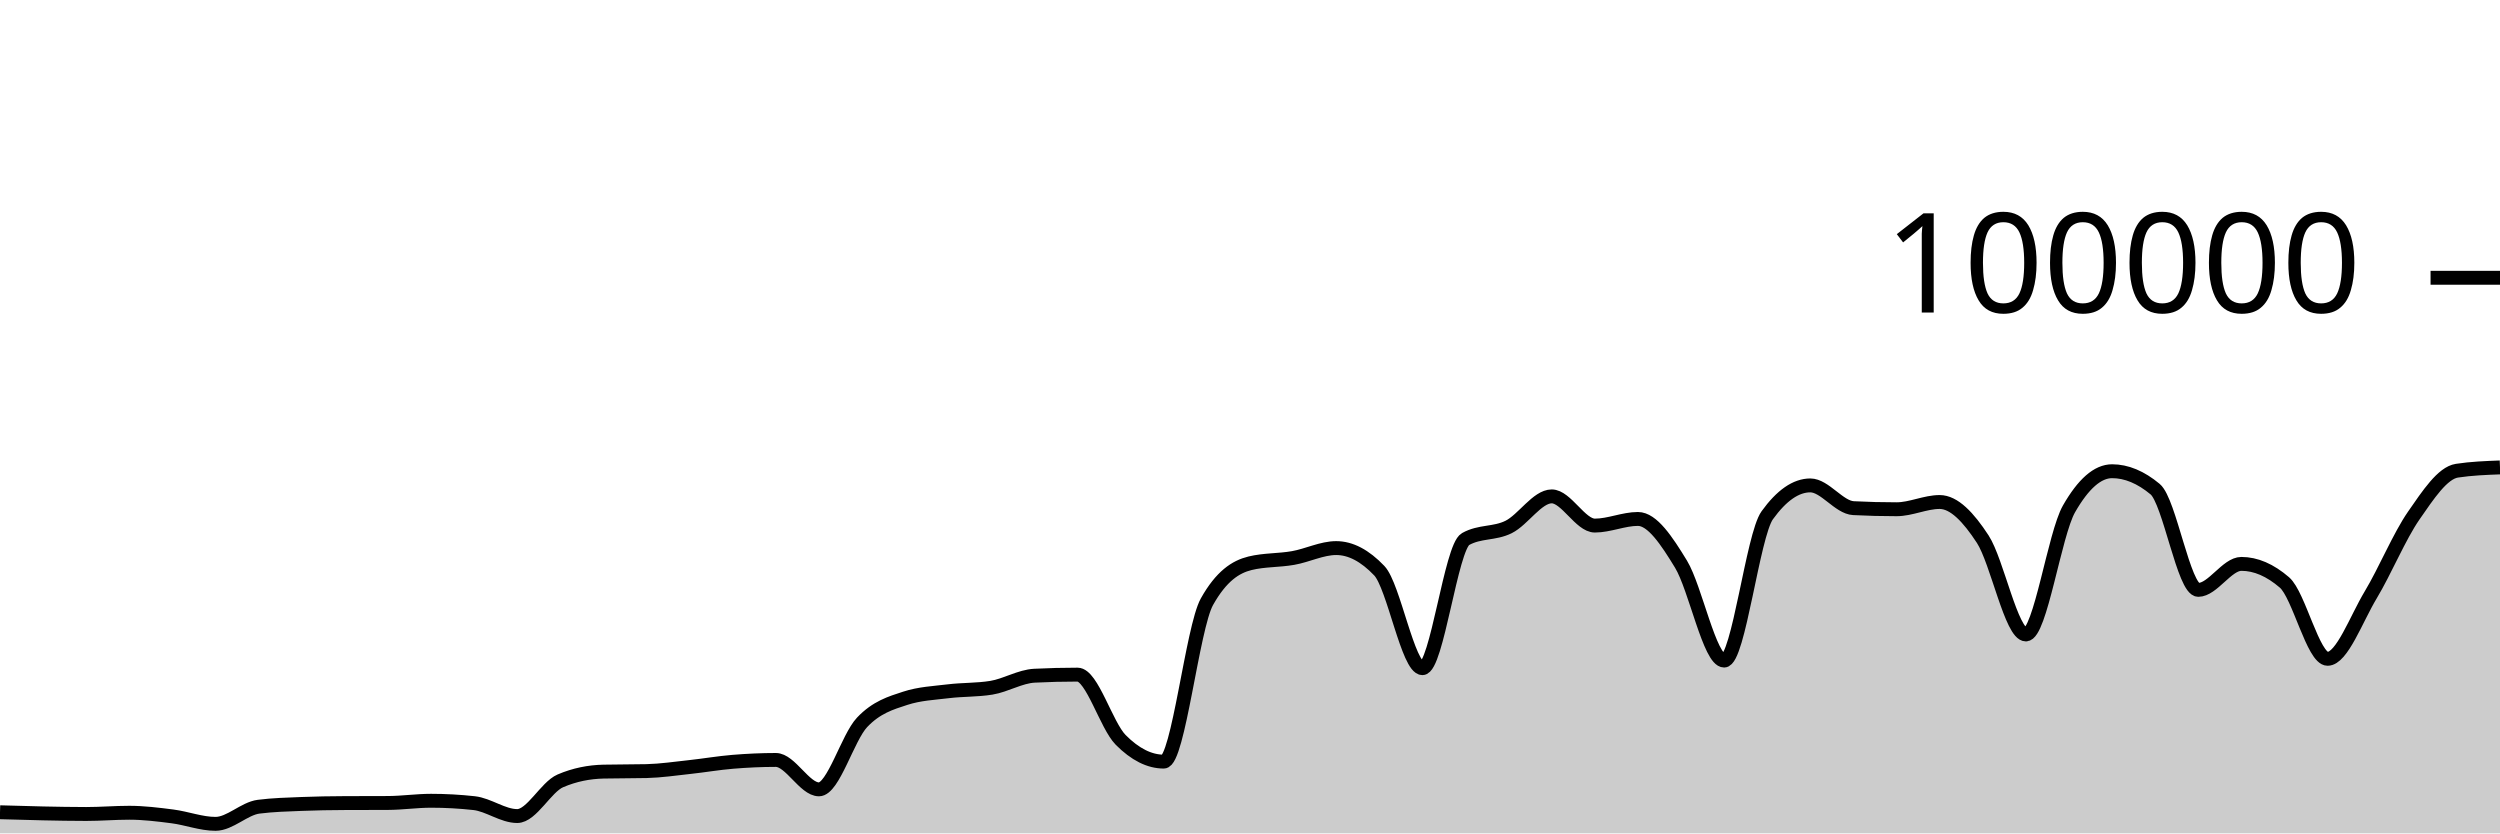
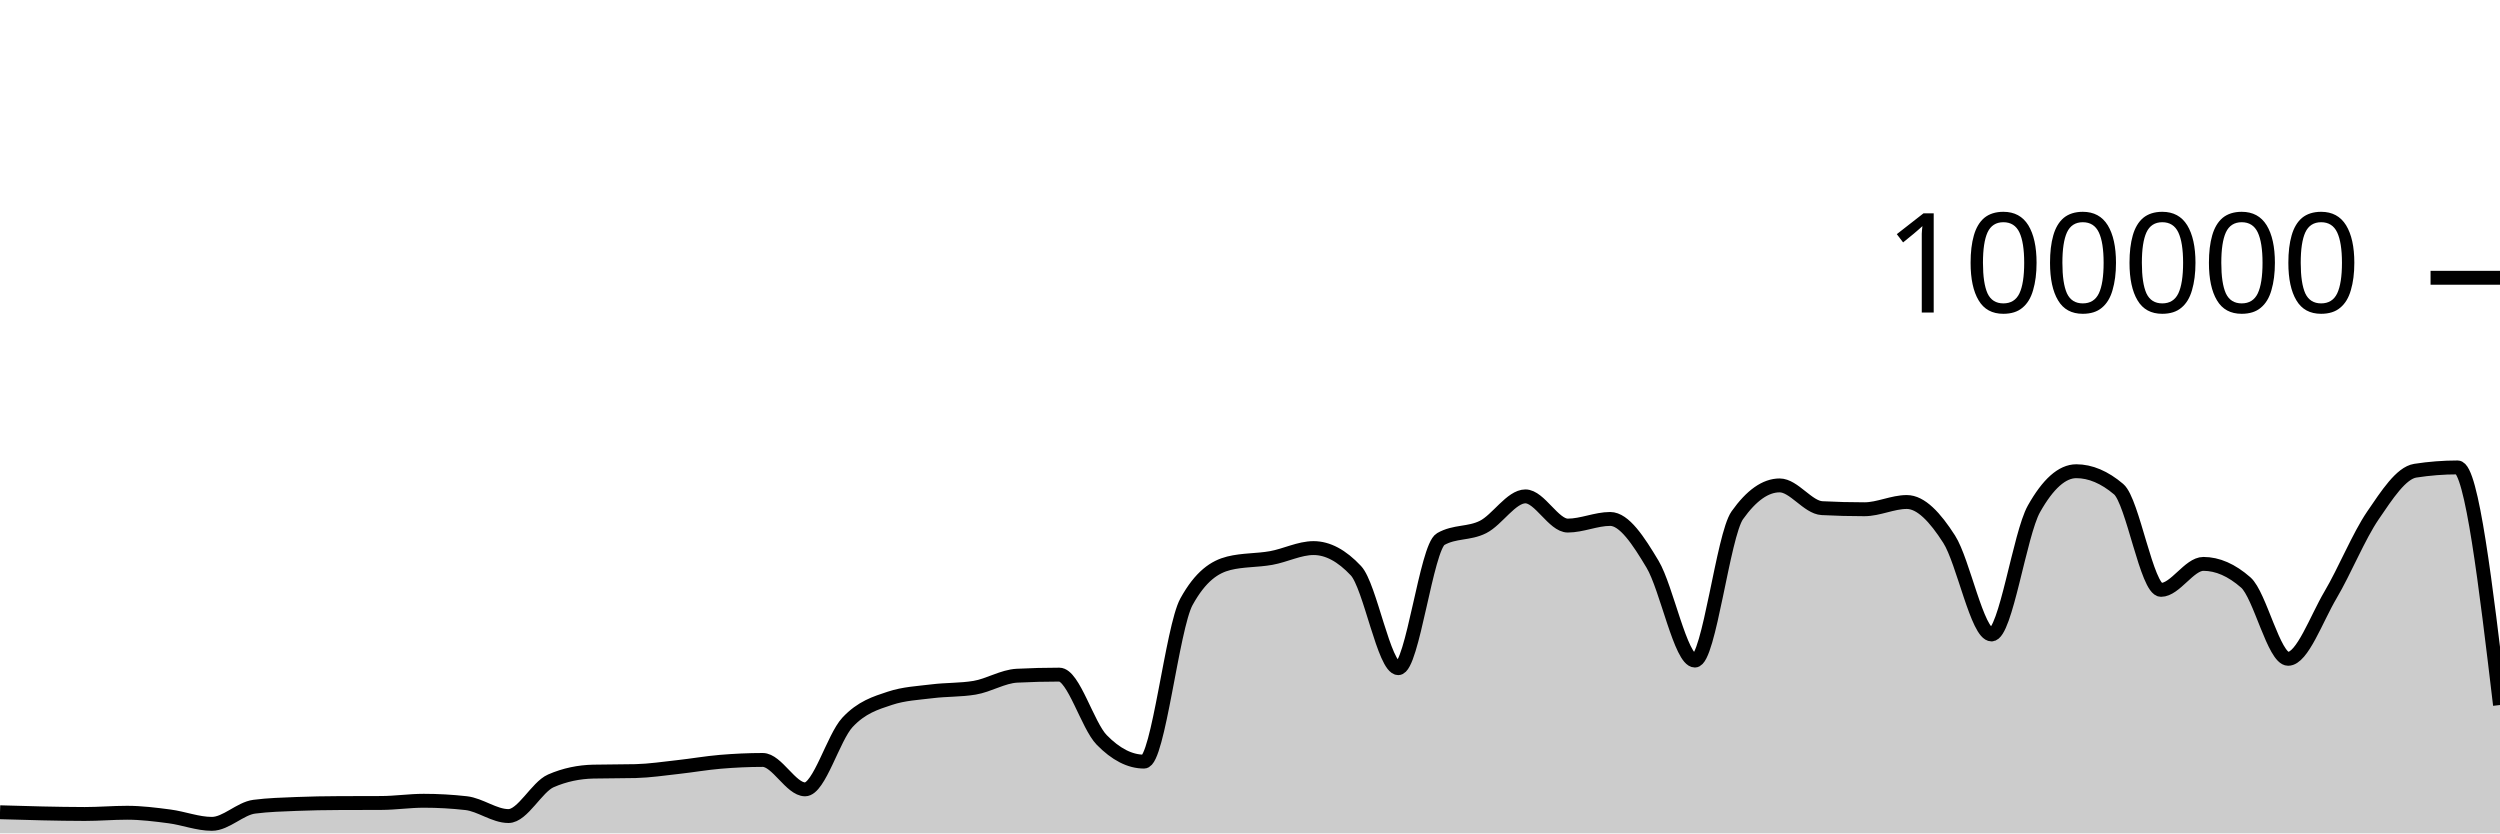
<svg xmlns="http://www.w3.org/2000/svg" viewBox="0 0 180 60">
  <g transform="translate(0,20)">
-     <path class="area" fill="rgba(0, 0, 0, 0.2)" d="M0,38.482C1.034,38.513,2.069,38.544,3.103,38.565C4.138,38.586,5.172,38.607,6.207,38.607C7.241,38.607,8.276,38.518,9.31,38.518C10.345,38.518,11.379,38.647,12.414,38.78C13.448,38.914,14.483,39.317,15.517,39.317C16.552,39.317,17.586,38.215,18.621,38.083C19.655,37.951,20.69,37.926,21.724,37.884C22.759,37.843,23.793,37.826,24.828,37.822C25.862,37.817,26.897,37.819,27.931,37.814C28.966,37.81,30,37.655,31.034,37.655C32.069,37.655,33.103,37.712,34.138,37.826C35.172,37.941,36.207,38.756,37.241,38.756C38.276,38.756,39.31,36.666,40.345,36.222C41.379,35.778,42.414,35.581,43.448,35.556C44.483,35.532,45.517,35.544,46.552,35.519C47.586,35.494,48.621,35.339,49.655,35.227C50.69,35.116,51.724,34.935,52.759,34.85C53.793,34.765,54.828,34.716,55.862,34.716C56.897,34.716,57.931,36.834,58.966,36.834C60,36.834,61.034,33.104,62.069,32.011C63.103,30.919,64.138,30.615,65.172,30.278C66.207,29.94,67.241,29.897,68.276,29.771C69.31,29.644,70.345,29.687,71.379,29.518C72.414,29.35,73.448,28.703,74.483,28.651C75.517,28.599,76.552,28.573,77.586,28.573C78.621,28.573,79.655,32.231,80.69,33.273C81.724,34.315,82.759,34.836,83.793,34.836C84.828,34.836,85.862,25.175,86.897,23.328C87.931,21.48,88.966,20.81,90,20.556C91.034,20.303,92.069,20.359,93.103,20.176C94.138,19.994,95.172,19.462,96.207,19.462C97.241,19.462,98.276,20.005,99.31,21.091C100.345,22.177,101.379,28.109,102.414,28.109C103.448,28.109,104.483,19.397,105.517,18.815C106.552,18.233,107.586,18.455,108.621,17.942C109.655,17.43,110.69,15.739,111.724,15.739C112.759,15.739,113.793,17.842,114.828,17.842C115.862,17.842,116.897,17.364,117.931,17.364C118.966,17.364,120,18.924,121.034,20.623C122.069,22.323,123.103,27.562,124.138,27.562C125.172,27.562,126.207,18.534,127.241,17.1C128.276,15.666,129.31,14.949,130.345,14.949C131.379,14.949,132.414,16.535,133.448,16.587C134.483,16.64,135.517,16.666,136.552,16.666C137.586,16.666,138.621,16.144,139.655,16.144C140.69,16.144,141.724,17.233,142.759,18.822C143.793,20.412,144.828,25.682,145.862,25.682C146.897,25.682,147.931,18.452,148.966,16.642C150,14.833,151.034,13.928,152.069,13.928C153.103,13.928,154.138,14.359,155.172,15.221C156.207,16.083,157.241,22.471,158.276,22.471C159.31,22.471,160.345,20.6,161.379,20.6C162.414,20.6,163.448,21.046,164.483,21.938C165.517,22.831,166.552,27.435,167.586,27.435C168.621,27.435,169.655,24.552,170.69,22.833C171.724,21.113,172.759,18.607,173.793,17.117C174.828,15.626,175.862,14.049,176.897,13.891C177.931,13.733,178.966,13.693,180,13.654L180,40C178.966,40,177.931,40,176.897,40C175.862,40,174.828,40,173.793,40C172.759,40,171.724,40,170.69,40C169.655,40,168.621,40,167.586,40C166.552,40,165.517,40,164.483,40C163.448,40,162.414,40,161.379,40C160.345,40,159.31,40,158.276,40C157.241,40,156.207,40,155.172,40C154.138,40,153.103,40,152.069,40C151.034,40,150,40,148.966,40C147.931,40,146.897,40,145.862,40C144.828,40,143.793,40,142.759,40C141.724,40,140.69,40,139.655,40C138.621,40,137.586,40,136.552,40C135.517,40,134.483,40,133.448,40C132.414,40,131.379,40,130.345,40C129.31,40,128.276,40,127.241,40C126.207,40,125.172,40,124.138,40C123.103,40,122.069,40,121.034,40C120,40,118.966,40,117.931,40C116.897,40,115.862,40,114.828,40C113.793,40,112.759,40,111.724,40C110.69,40,109.655,40,108.621,40C107.586,40,106.552,40,105.517,40C104.483,40,103.448,40,102.414,40C101.379,40,100.345,40,99.31,40C98.276,40,97.241,40,96.207,40C95.172,40,94.138,40,93.103,40C92.069,40,91.034,40,90,40C88.966,40,87.931,40,86.897,40C85.862,40,84.828,40,83.793,40C82.759,40,81.724,40,80.69,40C79.655,40,78.621,40,77.586,40C76.552,40,75.517,40,74.483,40C73.448,40,72.414,40,71.379,40C70.345,40,69.31,40,68.276,40C67.241,40,66.207,40,65.172,40C64.138,40,63.103,40,62.069,40C61.034,40,60,40,58.966,40C57.931,40,56.897,40,55.862,40C54.828,40,53.793,40,52.759,40C51.724,40,50.69,40,49.655,40C48.621,40,47.586,40,46.552,40C45.517,40,44.483,40,43.448,40C42.414,40,41.379,40,40.345,40C39.31,40,38.276,40,37.241,40C36.207,40,35.172,40,34.138,40C33.103,40,32.069,40,31.034,40C30,40,28.966,40,27.931,40C26.897,40,25.862,40,24.828,40C23.793,40,22.759,40,21.724,40C20.69,40,19.655,40,18.621,40C17.586,40,16.552,40,15.517,40C14.483,40,13.448,40,12.414,40C11.379,40,10.345,40,9.31,40C8.276,40,7.241,40,6.207,40C5.172,40,4.138,40,3.103,40C2.069,40,1.034,40,0,40Z" />
-     <path class="line" stroke="black" fill="none" d="M0,38.482C1.034,38.513,2.069,38.544,3.103,38.565C4.138,38.586,5.172,38.607,6.207,38.607C7.241,38.607,8.276,38.518,9.31,38.518C10.345,38.518,11.379,38.647,12.414,38.78C13.448,38.914,14.483,39.317,15.517,39.317C16.552,39.317,17.586,38.215,18.621,38.083C19.655,37.951,20.69,37.926,21.724,37.884C22.759,37.843,23.793,37.826,24.828,37.822C25.862,37.817,26.897,37.819,27.931,37.814C28.966,37.81,30,37.655,31.034,37.655C32.069,37.655,33.103,37.712,34.138,37.826C35.172,37.941,36.207,38.756,37.241,38.756C38.276,38.756,39.31,36.666,40.345,36.222C41.379,35.778,42.414,35.581,43.448,35.556C44.483,35.532,45.517,35.544,46.552,35.519C47.586,35.494,48.621,35.339,49.655,35.227C50.69,35.116,51.724,34.935,52.759,34.85C53.793,34.765,54.828,34.716,55.862,34.716C56.897,34.716,57.931,36.834,58.966,36.834C60,36.834,61.034,33.104,62.069,32.011C63.103,30.919,64.138,30.615,65.172,30.278C66.207,29.94,67.241,29.897,68.276,29.771C69.31,29.644,70.345,29.687,71.379,29.518C72.414,29.35,73.448,28.703,74.483,28.651C75.517,28.599,76.552,28.573,77.586,28.573C78.621,28.573,79.655,32.231,80.69,33.273C81.724,34.315,82.759,34.836,83.793,34.836C84.828,34.836,85.862,25.175,86.897,23.328C87.931,21.48,88.966,20.81,90,20.556C91.034,20.303,92.069,20.359,93.103,20.176C94.138,19.994,95.172,19.462,96.207,19.462C97.241,19.462,98.276,20.005,99.31,21.091C100.345,22.177,101.379,28.109,102.414,28.109C103.448,28.109,104.483,19.397,105.517,18.815C106.552,18.233,107.586,18.455,108.621,17.942C109.655,17.43,110.69,15.739,111.724,15.739C112.759,15.739,113.793,17.842,114.828,17.842C115.862,17.842,116.897,17.364,117.931,17.364C118.966,17.364,120,18.924,121.034,20.623C122.069,22.323,123.103,27.562,124.138,27.562C125.172,27.562,126.207,18.534,127.241,17.1C128.276,15.666,129.31,14.949,130.345,14.949C131.379,14.949,132.414,16.535,133.448,16.587C134.483,16.64,135.517,16.666,136.552,16.666C137.586,16.666,138.621,16.144,139.655,16.144C140.69,16.144,141.724,17.233,142.759,18.822C143.793,20.412,144.828,25.682,145.862,25.682C146.897,25.682,147.931,18.452,148.966,16.642C150,14.833,151.034,13.928,152.069,13.928C153.103,13.928,154.138,14.359,155.172,15.221C156.207,16.083,157.241,22.471,158.276,22.471C159.31,22.471,160.345,20.6,161.379,20.6C162.414,20.6,163.448,21.046,164.483,21.938C165.517,22.831,166.552,27.435,167.586,27.435C168.621,27.435,169.655,24.552,170.69,22.833C171.724,21.113,172.759,18.607,173.793,17.117C174.828,15.626,175.862,14.049,176.897,13.891C177.931,13.733,178.966,13.693,180,13.654" />
+     <path class="area" fill="rgba(0, 0, 0, 0.2)" d="M0,38.482C1.017,38.513,2.034,38.544,3.051,38.565C4.068,38.586,5.085,38.607,6.102,38.607C7.119,38.607,8.136,38.518,9.153,38.518C10.169,38.518,11.186,38.647,12.203,38.78C13.22,38.914,14.237,39.317,15.254,39.317C16.271,39.317,17.288,38.215,18.305,38.083C19.322,37.951,20.339,37.926,21.356,37.884C22.373,37.843,23.39,37.826,24.407,37.822C25.424,37.817,26.441,37.819,27.458,37.814C28.475,37.81,29.492,37.655,30.508,37.655C31.525,37.655,32.542,37.712,33.559,37.826C34.576,37.941,35.593,38.756,36.61,38.756C37.627,38.756,38.644,36.666,39.661,36.222C40.678,35.778,41.695,35.581,42.712,35.556C43.729,35.532,44.746,35.544,45.763,35.519C46.78,35.494,47.797,35.339,48.814,35.227C49.831,35.116,50.847,34.935,51.864,34.85C52.881,34.765,53.898,34.716,54.915,34.716C55.932,34.716,56.949,36.834,57.966,36.834C58.983,36.834,60,33.104,61.017,32.011C62.034,30.919,63.051,30.615,64.068,30.278C65.085,29.94,66.102,29.897,67.119,29.771C68.136,29.644,69.153,29.687,70.169,29.518C71.186,29.35,72.203,28.703,73.22,28.651C74.237,28.599,75.254,28.573,76.271,28.573C77.288,28.573,78.305,32.231,79.322,33.273C80.339,34.315,81.356,34.836,82.373,34.836C83.39,34.836,84.407,25.175,85.424,23.328C86.441,21.48,87.458,20.81,88.475,20.556C89.492,20.303,90.508,20.359,91.525,20.176C92.542,19.994,93.559,19.462,94.576,19.462C95.593,19.462,96.61,20.005,97.627,21.091C98.644,22.177,99.661,28.109,100.678,28.109C101.695,28.109,102.712,19.397,103.729,18.815C104.746,18.233,105.763,18.455,106.78,17.942C107.797,17.43,108.814,15.739,109.831,15.739C110.847,15.739,111.864,17.842,112.881,17.842C113.898,17.842,114.915,17.364,115.932,17.364C116.949,17.364,117.966,18.924,118.983,20.623C120,22.323,121.017,27.562,122.034,27.562C123.051,27.562,124.068,18.534,125.085,17.1C126.102,15.666,127.119,14.949,128.136,14.949C129.153,14.949,130.169,16.535,131.186,16.587C132.203,16.64,133.22,16.666,134.237,16.666C135.254,16.666,136.271,16.144,137.288,16.144C138.305,16.144,139.322,17.233,140.339,18.822C141.356,20.412,142.373,25.682,143.39,25.682C144.407,25.682,145.424,18.452,146.441,16.642C147.458,14.833,148.475,13.928,149.492,13.928C150.508,13.928,151.525,14.359,152.542,15.221C153.559,16.083,154.576,22.471,155.593,22.471C156.61,22.471,157.627,20.6,158.644,20.6C159.661,20.6,160.678,21.046,161.695,21.938C162.712,22.831,163.729,27.435,164.746,27.435C165.763,27.435,166.78,24.552,167.797,22.833C168.814,21.113,169.831,18.607,170.847,17.117C171.864,15.626,172.881,14.049,173.898,13.891C174.915,13.733,175.932,13.654,176.949,13.654C177.966,13.654,178.983,22.207,180,30.761L180,40C178.983,40,177.966,40,176.949,40C175.932,40,174.915,40,173.898,40C172.881,40,171.864,40,170.847,40C169.831,40,168.814,40,167.797,40C166.78,40,165.763,40,164.746,40C163.729,40,162.712,40,161.695,40C160.678,40,159.661,40,158.644,40C157.627,40,156.61,40,155.593,40C154.576,40,153.559,40,152.542,40C151.525,40,150.508,40,149.492,40C148.475,40,147.458,40,146.441,40C145.424,40,144.407,40,143.39,40C142.373,40,141.356,40,140.339,40C139.322,40,138.305,40,137.288,40C136.271,40,135.254,40,134.237,40C133.22,40,132.203,40,131.186,40C130.169,40,129.153,40,128.136,40C127.119,40,126.102,40,125.085,40C124.068,40,123.051,40,122.034,40C121.017,40,120,40,118.983,40C117.966,40,116.949,40,115.932,40C114.915,40,113.898,40,112.881,40C111.864,40,110.847,40,109.831,40C108.814,40,107.797,40,106.78,40C105.763,40,104.746,40,103.729,40C102.712,40,101.695,40,100.678,40C99.661,40,98.644,40,97.627,40C96.61,40,95.593,40,94.576,40C93.559,40,92.542,40,91.525,40C90.508,40,89.492,40,88.475,40C87.458,40,86.441,40,85.424,40C84.407,40,83.39,40,82.373,40C81.356,40,80.339,40,79.322,40C78.305,40,77.288,40,76.271,40C75.254,40,74.237,40,73.22,40C72.203,40,71.186,40,70.169,40C69.153,40,68.136,40,67.119,40C66.102,40,65.085,40,64.068,40C63.051,40,62.034,40,61.017,40C60,40,58.983,40,57.966,40C56.949,40,55.932,40,54.915,40C53.898,40,52.881,40,51.864,40C50.847,40,49.831,40,48.814,40C47.797,40,46.78,40,45.763,40C44.746,40,43.729,40,42.712,40C41.695,40,40.678,40,39.661,40C38.644,40,37.627,40,36.61,40C35.593,40,34.576,40,33.559,40C32.542,40,31.525,40,30.508,40C29.492,40,28.475,40,27.458,40C26.441,40,25.424,40,24.407,40C23.39,40,22.373,40,21.356,40C20.339,40,19.322,40,18.305,40C17.288,40,16.271,40,15.254,40C14.237,40,13.22,40,12.203,40C11.186,40,10.169,40,9.153,40C8.136,40,7.119,40,6.102,40C5.085,40,4.068,40,3.051,40C2.034,40,1.017,40,0,40Z" />
+     <path class="line" stroke="black" fill="none" d="M0,38.482C1.017,38.513,2.034,38.544,3.051,38.565C4.068,38.586,5.085,38.607,6.102,38.607C7.119,38.607,8.136,38.518,9.153,38.518C10.169,38.518,11.186,38.647,12.203,38.78C13.22,38.914,14.237,39.317,15.254,39.317C16.271,39.317,17.288,38.215,18.305,38.083C19.322,37.951,20.339,37.926,21.356,37.884C22.373,37.843,23.39,37.826,24.407,37.822C25.424,37.817,26.441,37.819,27.458,37.814C28.475,37.81,29.492,37.655,30.508,37.655C31.525,37.655,32.542,37.712,33.559,37.826C34.576,37.941,35.593,38.756,36.61,38.756C37.627,38.756,38.644,36.666,39.661,36.222C40.678,35.778,41.695,35.581,42.712,35.556C43.729,35.532,44.746,35.544,45.763,35.519C46.78,35.494,47.797,35.339,48.814,35.227C49.831,35.116,50.847,34.935,51.864,34.85C52.881,34.765,53.898,34.716,54.915,34.716C55.932,34.716,56.949,36.834,57.966,36.834C58.983,36.834,60,33.104,61.017,32.011C62.034,30.919,63.051,30.615,64.068,30.278C65.085,29.94,66.102,29.897,67.119,29.771C68.136,29.644,69.153,29.687,70.169,29.518C71.186,29.35,72.203,28.703,73.22,28.651C74.237,28.599,75.254,28.573,76.271,28.573C77.288,28.573,78.305,32.231,79.322,33.273C80.339,34.315,81.356,34.836,82.373,34.836C83.39,34.836,84.407,25.175,85.424,23.328C86.441,21.48,87.458,20.81,88.475,20.556C89.492,20.303,90.508,20.359,91.525,20.176C92.542,19.994,93.559,19.462,94.576,19.462C95.593,19.462,96.61,20.005,97.627,21.091C98.644,22.177,99.661,28.109,100.678,28.109C101.695,28.109,102.712,19.397,103.729,18.815C104.746,18.233,105.763,18.455,106.78,17.942C107.797,17.43,108.814,15.739,109.831,15.739C110.847,15.739,111.864,17.842,112.881,17.842C113.898,17.842,114.915,17.364,115.932,17.364C116.949,17.364,117.966,18.924,118.983,20.623C120,22.323,121.017,27.562,122.034,27.562C123.051,27.562,124.068,18.534,125.085,17.1C126.102,15.666,127.119,14.949,128.136,14.949C129.153,14.949,130.169,16.535,131.186,16.587C132.203,16.64,133.22,16.666,134.237,16.666C135.254,16.666,136.271,16.144,137.288,16.144C138.305,16.144,139.322,17.233,140.339,18.822C141.356,20.412,142.373,25.682,143.39,25.682C144.407,25.682,145.424,18.452,146.441,16.642C147.458,14.833,148.475,13.928,149.492,13.928C150.508,13.928,151.525,14.359,152.542,15.221C153.559,16.083,154.576,22.471,155.593,22.471C156.61,22.471,157.627,20.6,158.644,20.6C159.661,20.6,160.678,21.046,161.695,21.938C162.712,22.831,163.729,27.435,164.746,27.435C165.763,27.435,166.78,24.552,167.797,22.833C168.814,21.113,169.831,18.607,170.847,17.117C171.864,15.626,172.881,14.049,173.898,13.891C174.915,13.733,175.932,13.654,176.949,13.654C177.966,13.654,178.983,22.207,180,30.761" />
    <path class="axis-ceiling" stroke-width="1" stroke="black" fill="none" d="M175,0L180,0" />
    <text class="axis-ceiling-label" font-family="sans-serif" text-anchor="end" font-size="10px" x="170" y="2.5">100000</text>
  </g>
</svg>
